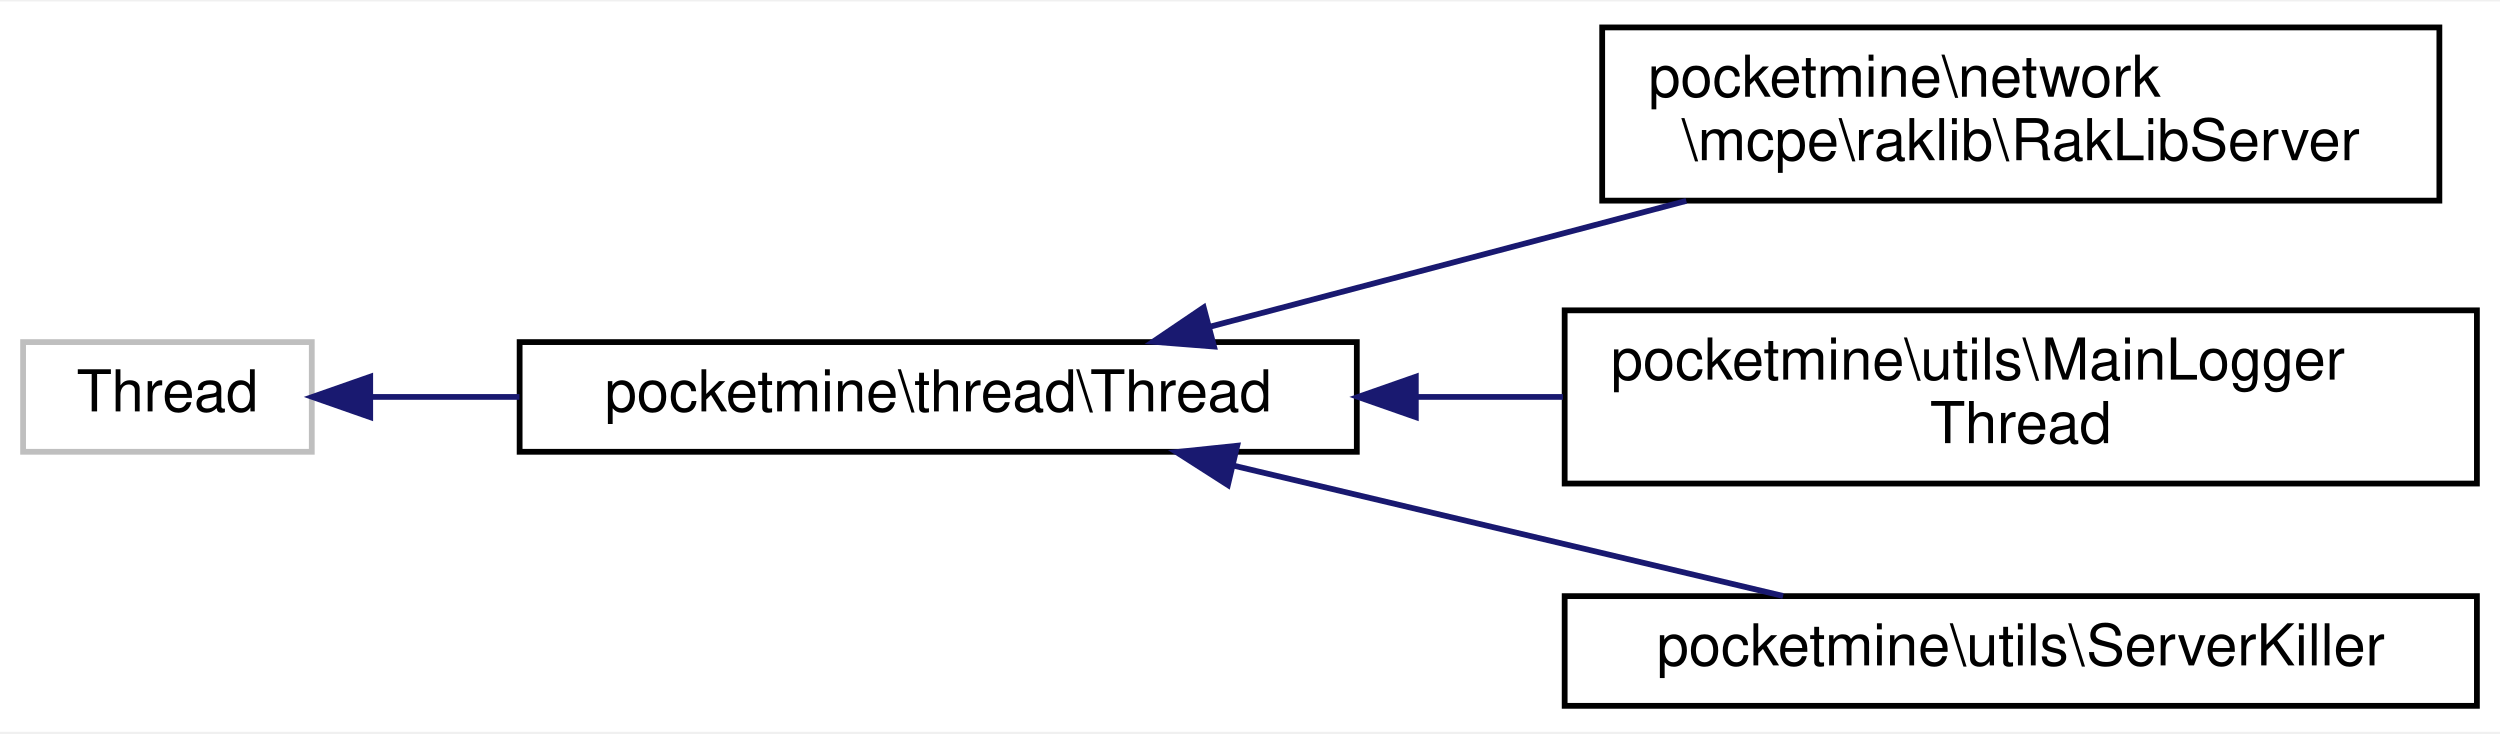
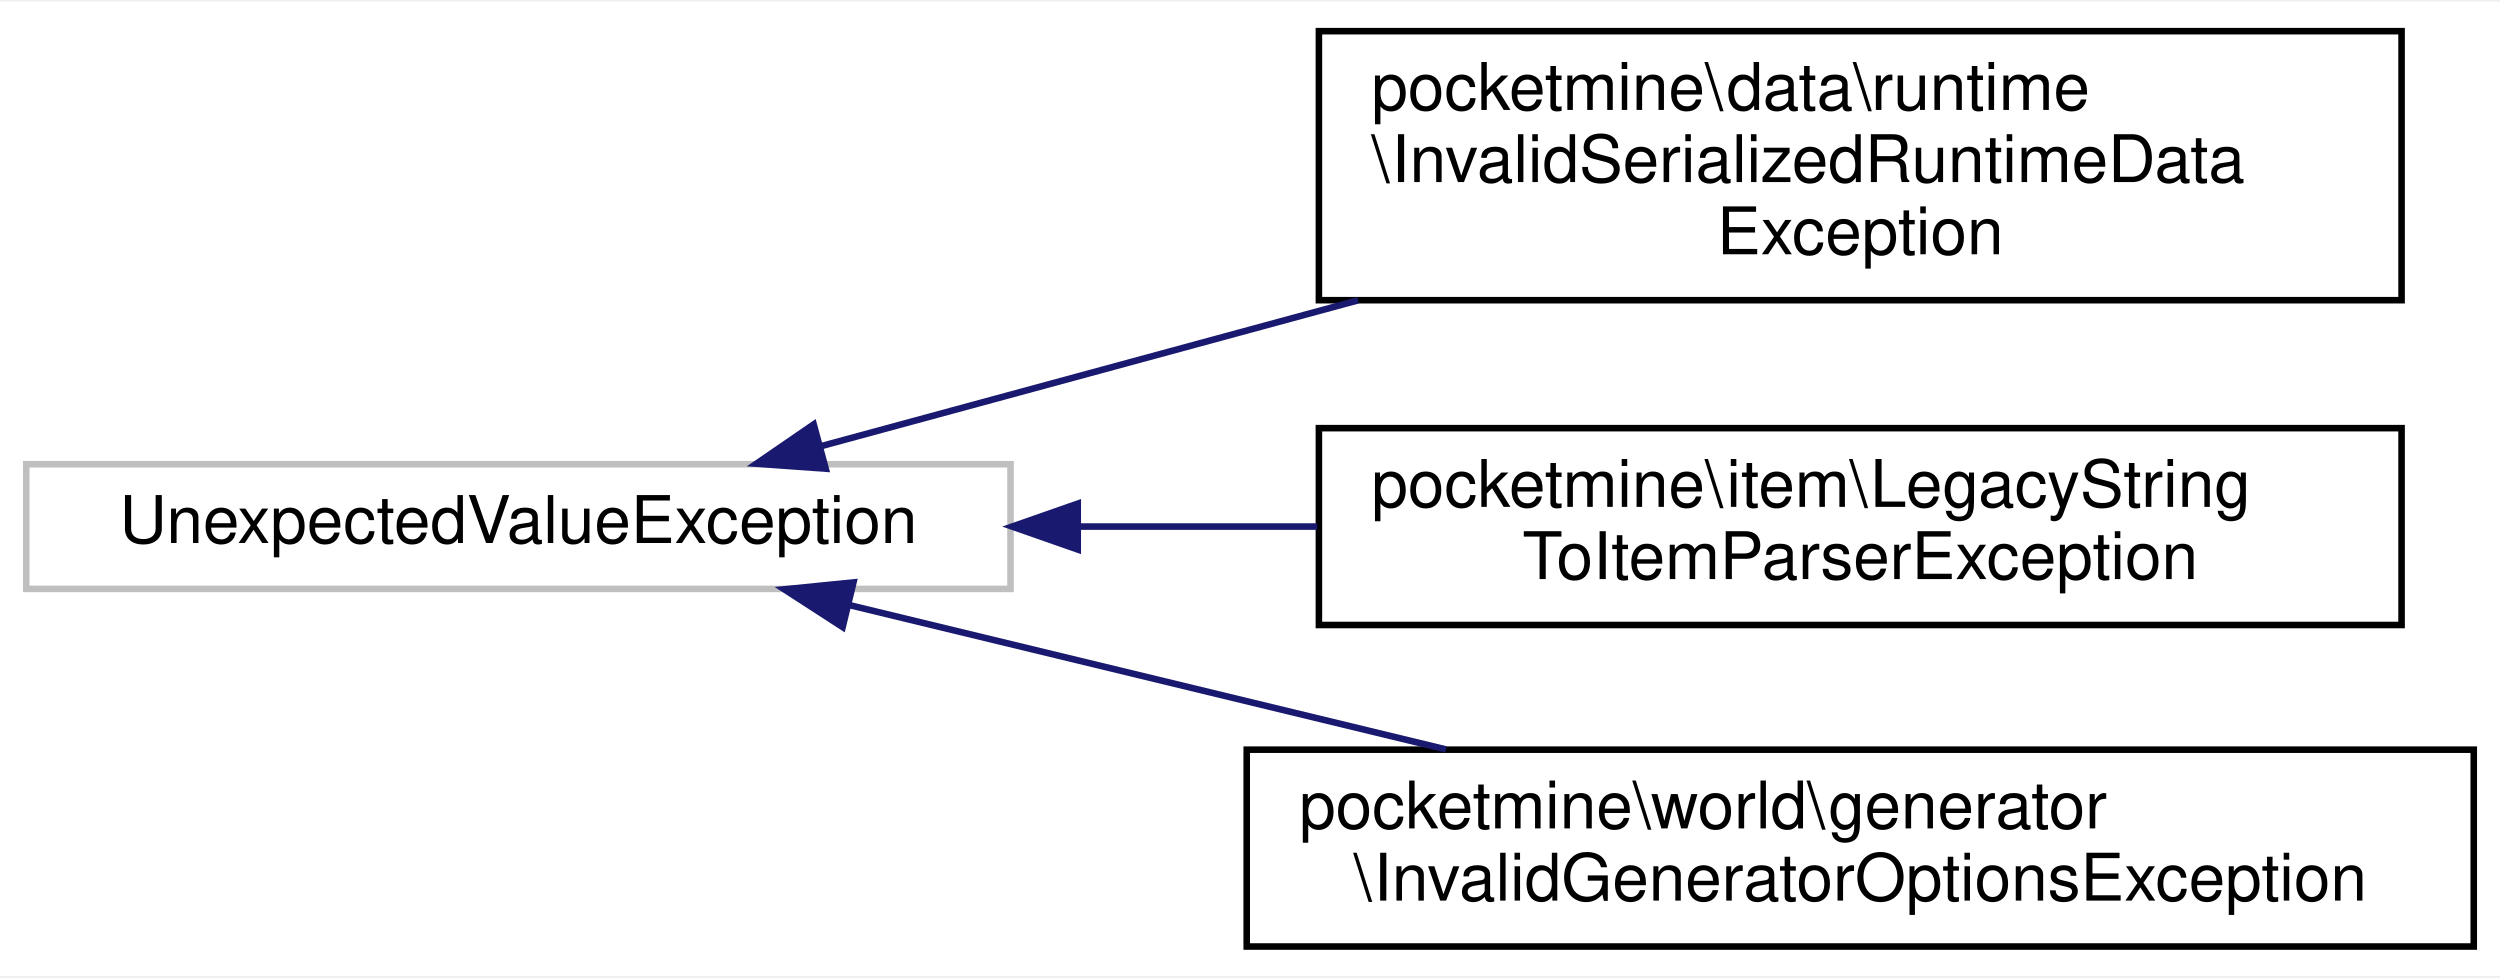
- <svg xmlns="http://www.w3.org/2000/svg" xmlns:xlink="http://www.w3.org/1999/xlink" width="433pt" height="127pt" viewBox="0.00 0.00 433.00 126.50">
-   <g id="graph0" class="graph" transform="scale(1 1) rotate(0) translate(4 122.5)">
-     <polygon fill="white" stroke="transparent" points="-4,4 -4,-122.5 429,-122.5 429,4 -4,4" />
+ <svg xmlns="http://www.w3.org/2000/svg" xmlns:xlink="http://www.w3.org/1999/xlink" width="381pt" height="149pt" viewBox="0.00 0.00 381.00 148.50">
+   <g id="graph0" class="graph" transform="scale(1 1) rotate(0) translate(4 144.5)">
+     <polygon fill="white" stroke="transparent" points="-4,4 -4,-144.5 377,-144.5 377,4 -4,4" />
    <g id="node1" class="node">
      <g id="a_node1">
        <a xlink:title=" ">
-           <polygon fill="white" stroke="#bfbfbf" points="0,-44.5 0,-63.5 50,-63.5 50,-44.5 0,-44.5" />
-           <text text-anchor="middle" x="25" y="-51.5" font-family="Helvetica,sans-Serif" font-size="10.00">Thread</text>
+           <polygon fill="white" stroke="#bfbfbf" points="0,-55 0,-74 150,-74 150,-55 0,-55" />
+           <text text-anchor="middle" x="75" y="-62" font-family="Helvetica,sans-Serif" font-size="10.00">UnexpectedValueException</text>
        </a>
      </g>
    </g>
    <g id="node2" class="node">
      <g id="a_node2">
-         <a xlink:href="d0/d6e/classpocketmine_1_1thread_1_1_thread.html" target="_top" xlink:title=" ">
-           <polygon fill="white" stroke="black" points="86,-44.5 86,-63.5 231,-63.5 231,-44.5 86,-44.5" />
-           <text text-anchor="middle" x="158.5" y="-51.5" font-family="Helvetica,sans-Serif" font-size="10.00">pocketmine\thread\Thread</text>
+         <a xlink:href="de/d29/classpocketmine_1_1data_1_1runtime_1_1_invalid_serialized_runtime_data_exception.html" target="_top" xlink:title=" ">
+           <polygon fill="white" stroke="black" points="197,-99 197,-140 362,-140 362,-99 197,-99" />
+           <text text-anchor="start" x="205" y="-128" font-family="Helvetica,sans-Serif" font-size="10.00">pocketmine\data\runtime</text>
+           <text text-anchor="start" x="205" y="-117" font-family="Helvetica,sans-Serif" font-size="10.00">\InvalidSerializedRuntimeData</text>
+           <text text-anchor="middle" x="279.5" y="-106" font-family="Helvetica,sans-Serif" font-size="10.00">Exception</text>
        </a>
      </g>
    </g>
    <g id="edge1" class="edge">
-       <path fill="none" stroke="midnightblue" d="M60.13,-54C68.15,-54 76.99,-54 85.97,-54" />
-       <polygon fill="midnightblue" stroke="midnightblue" points="60.12,-50.5 50.12,-54 60.12,-57.5 60.12,-50.5" />
+       <path fill="none" stroke="midnightblue" d="M121.18,-76.77C145.23,-83.3 175.45,-91.51 202.96,-98.98" />
+       <polygon fill="midnightblue" stroke="midnightblue" points="121.84,-73.32 111.27,-74.08 120.01,-80.08 121.84,-73.32" />
    </g>
    <g id="node3" class="node">
      <g id="a_node3">
-         <a xlink:href="de/dc9/classpocketmine_1_1network_1_1mcpe_1_1raklib_1_1_rak_lib_server.html" target="_top" xlink:title=" ">
-           <polygon fill="white" stroke="black" points="273.5,-88 273.5,-118 418.5,-118 418.5,-88 273.5,-88" />
-           <text text-anchor="start" x="281.5" y="-106" font-family="Helvetica,sans-Serif" font-size="10.00">pocketmine\network</text>
-           <text text-anchor="middle" x="346" y="-95" font-family="Helvetica,sans-Serif" font-size="10.00">\mcpe\raklib\RakLibServer</text>
+         <a xlink:href="db/d85/classpocketmine_1_1item_1_1_legacy_string_to_item_parser_exception.html" target="_top" xlink:title=" ">
+           <polygon fill="white" stroke="black" points="197,-49.5 197,-79.5 362,-79.5 362,-49.5 197,-49.5" />
+           <text text-anchor="start" x="205" y="-67.5" font-family="Helvetica,sans-Serif" font-size="10.00">pocketmine\item\LegacyString</text>
+           <text text-anchor="middle" x="279.5" y="-56.5" font-family="Helvetica,sans-Serif" font-size="10.00">ToItemParserException</text>
        </a>
      </g>
    </g>
    <g id="edge2" class="edge">
-       <path fill="none" stroke="midnightblue" d="M205.65,-66.19C230.6,-72.78 261.63,-80.98 288.07,-87.96" />
-       <polygon fill="midnightblue" stroke="midnightblue" points="206.27,-62.73 195.71,-63.56 204.48,-69.5 206.27,-62.73" />
+       <path fill="none" stroke="midnightblue" d="M160.29,-64.5C172.35,-64.5 184.73,-64.5 196.74,-64.5" />
+       <polygon fill="midnightblue" stroke="midnightblue" points="160.25,-61 150.25,-64.5 160.25,-68 160.25,-61" />
    </g>
    <g id="node4" class="node">
      <g id="a_node4">
-         <a xlink:href="d7/d71/classpocketmine_1_1utils_1_1_main_logger_thread.html" target="_top" xlink:title=" ">
-           <polygon fill="white" stroke="black" points="267,-39 267,-69 425,-69 425,-39 267,-39" />
-           <text text-anchor="start" x="275" y="-57" font-family="Helvetica,sans-Serif" font-size="10.00">pocketmine\utils\MainLogger</text>
-           <text text-anchor="middle" x="346" y="-46" font-family="Helvetica,sans-Serif" font-size="10.00">Thread</text>
+         <a xlink:href="dc/d83/classpocketmine_1_1world_1_1generator_1_1_invalid_generator_options_exception.html" target="_top" xlink:title=" ">
+           <polygon fill="white" stroke="black" points="186,-0.5 186,-30.5 373,-30.5 373,-0.5 186,-0.5" />
+           <text text-anchor="start" x="194" y="-18.5" font-family="Helvetica,sans-Serif" font-size="10.00">pocketmine\world\generator</text>
+           <text text-anchor="middle" x="279.5" y="-7.5" font-family="Helvetica,sans-Serif" font-size="10.00">\InvalidGeneratorOptionsException</text>
        </a>
      </g>
    </g>
    <g id="edge3" class="edge">
-       <path fill="none" stroke="midnightblue" d="M241.4,-54C249.8,-54 258.33,-54 266.7,-54" />
-       <polygon fill="midnightblue" stroke="midnightblue" points="241.22,-50.5 231.22,-54 241.22,-57.5 241.22,-50.5" />
-     </g>
-     <g id="node5" class="node">
-       <g id="a_node5">
-         <a xlink:href="d2/d87/classpocketmine_1_1utils_1_1_server_killer.html" target="_top" xlink:title=" ">
-           <polygon fill="white" stroke="black" points="267,-0.5 267,-19.5 425,-19.5 425,-0.5 267,-0.5" />
-           <text text-anchor="middle" x="346" y="-7.5" font-family="Helvetica,sans-Serif" font-size="10.00">pocketmine\utils\ServerKiller</text>
-         </a>
-       </g>
-     </g>
-     <g id="edge4" class="edge">
-       <path fill="none" stroke="midnightblue" d="M209.57,-42.12C239.45,-35.04 276.89,-26.16 304.83,-19.53" />
-       <polygon fill="midnightblue" stroke="midnightblue" points="208.67,-38.74 199.75,-44.45 210.29,-45.55 208.67,-38.74" />
+       <path fill="none" stroke="midnightblue" d="M125.29,-52.57C152.71,-45.94 187.11,-37.61 216.36,-30.54" />
+       <polygon fill="midnightblue" stroke="midnightblue" points="124.42,-49.18 115.52,-54.94 126.07,-55.99 124.42,-49.18" />
    </g>
  </g>
</svg>
